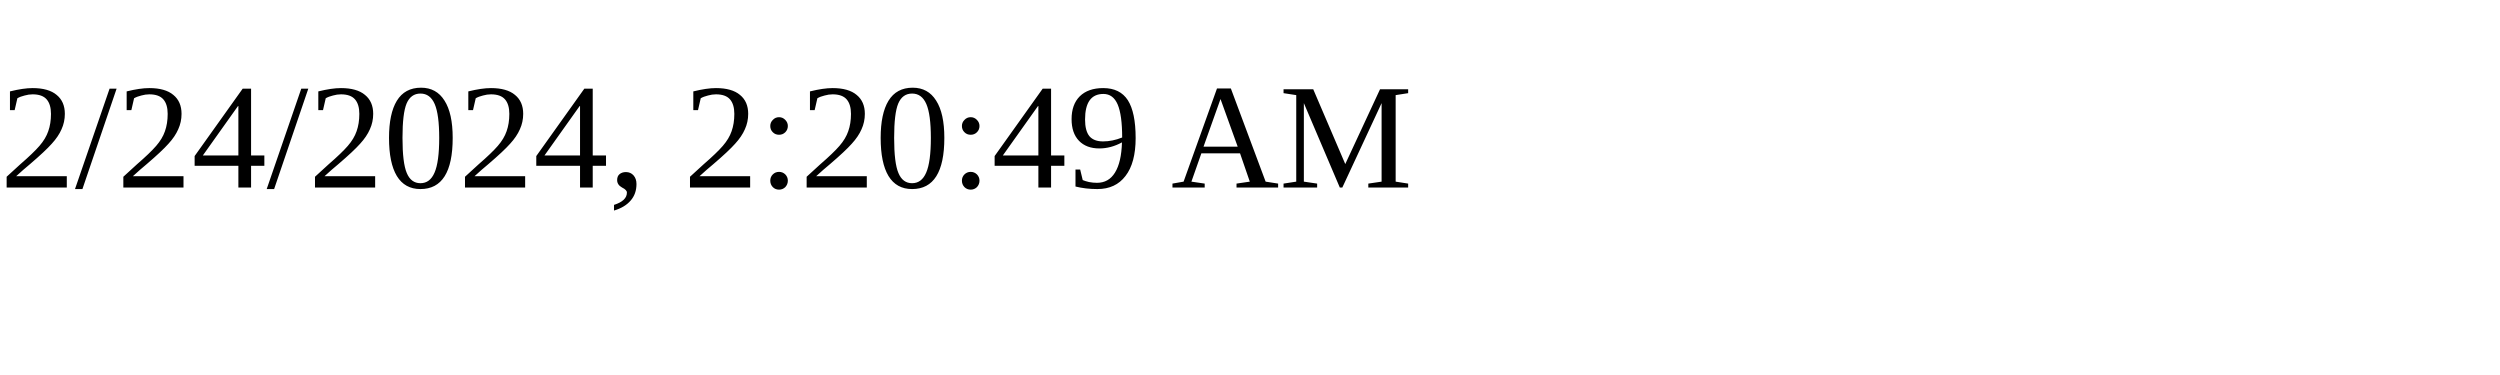
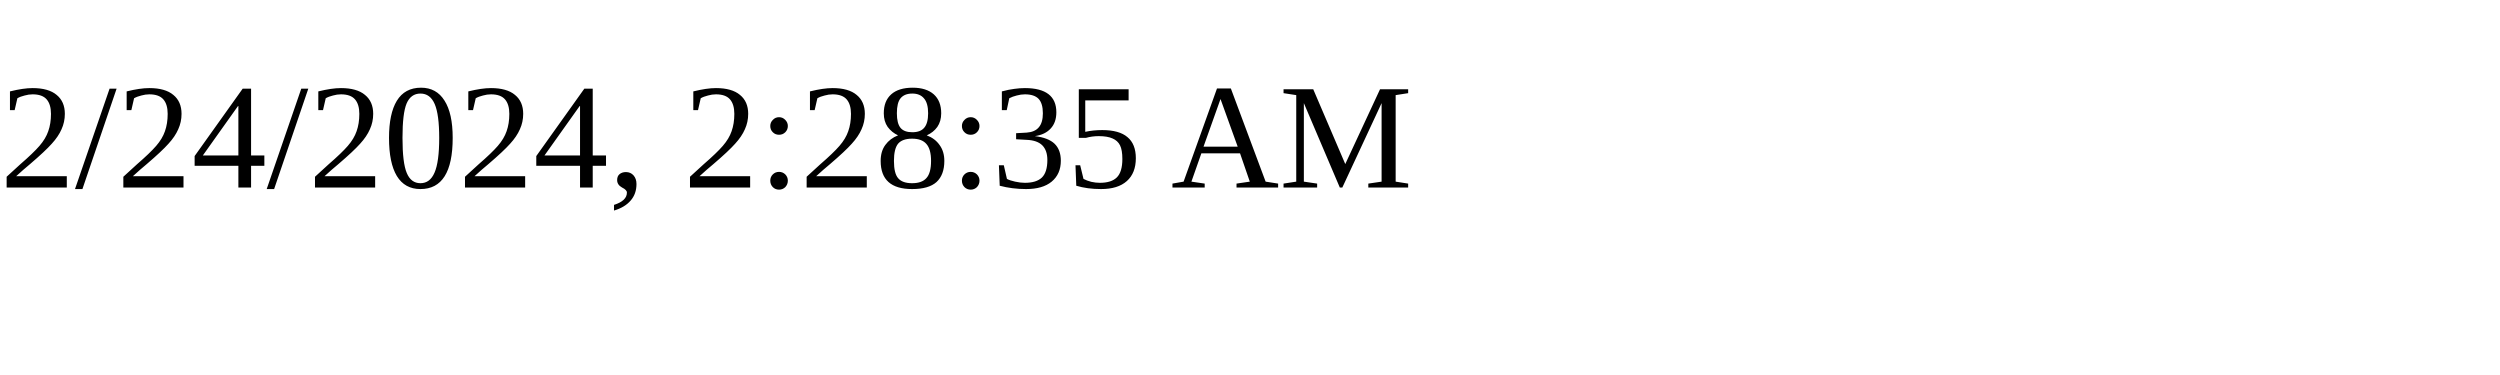
<svg xmlns="http://www.w3.org/2000/svg" height="30" width="200">
-   <text x="0" y="15">2/24/2024, 2:20:49 AM</text>
+   <text x="0" y="15">2/24/2024, 2:28:35 AM</text>
</svg>
